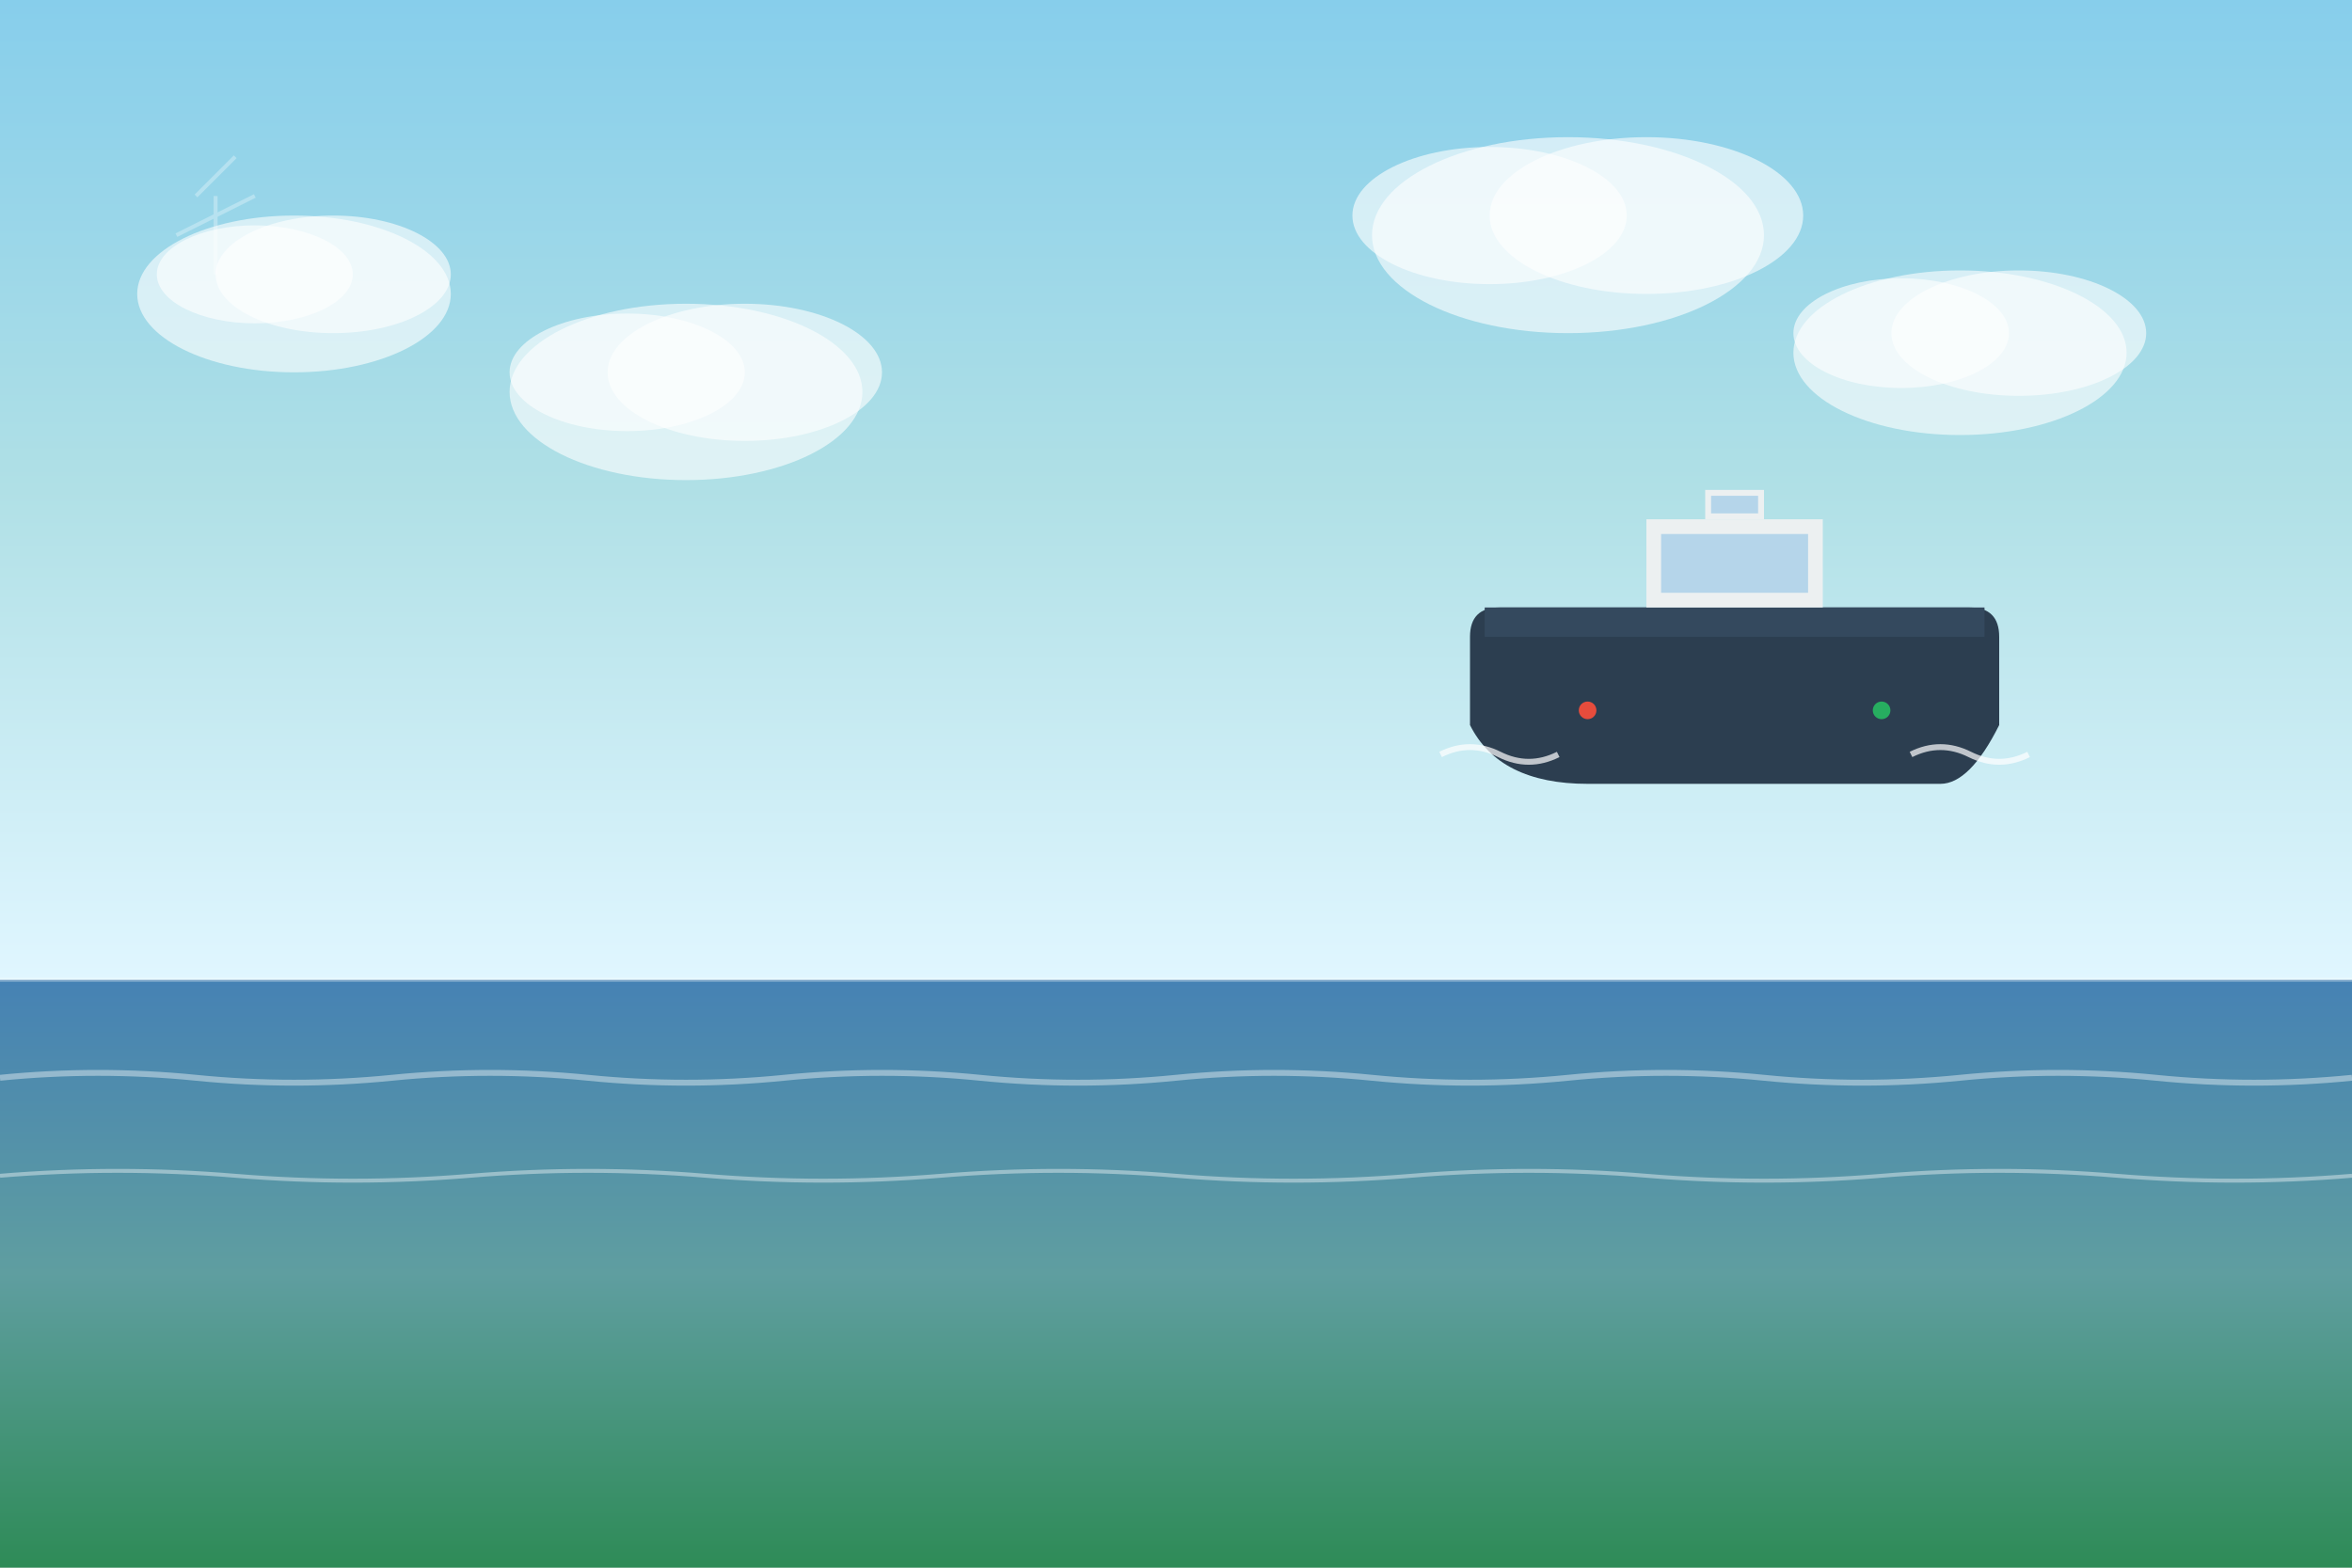
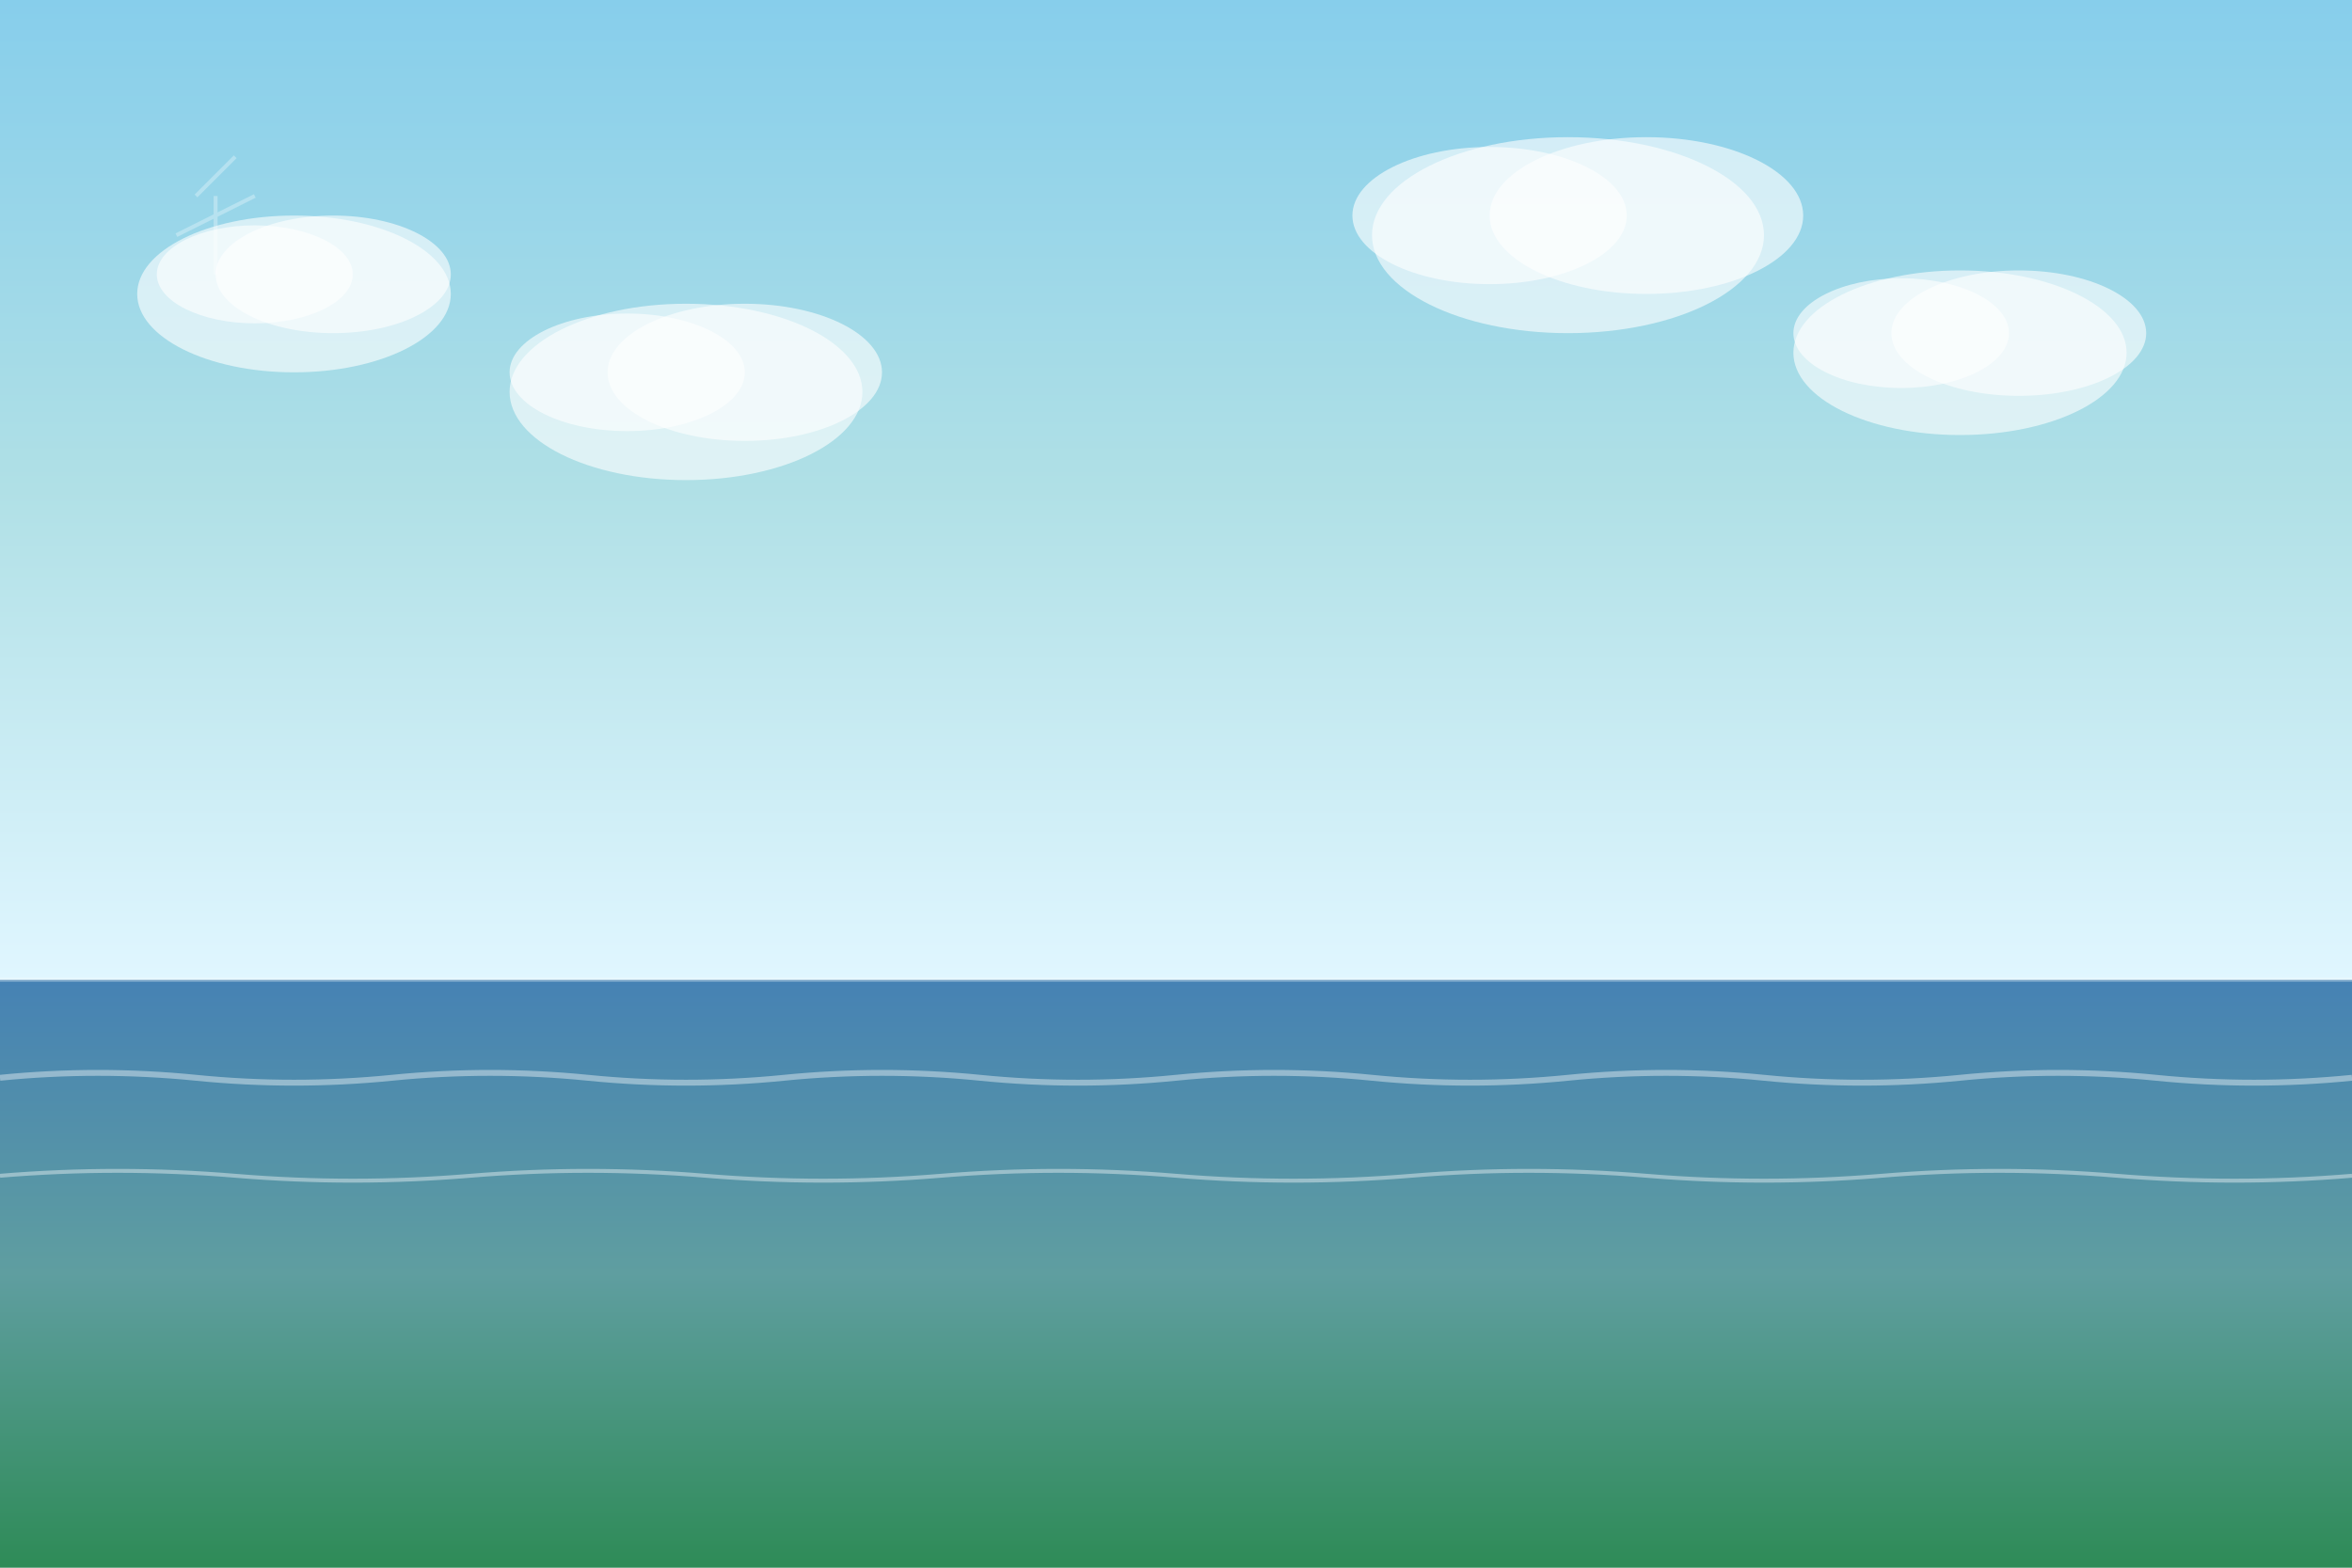
<svg xmlns="http://www.w3.org/2000/svg" viewBox="0 0 1200 800">
  <defs>
    <linearGradient id="skyGradient" x1="0%" y1="0%" x2="0%" y2="100%">
      <stop offset="0%" style="stop-color:#87CEEB;stop-opacity:1" />
      <stop offset="50%" style="stop-color:#B0E0E6;stop-opacity:1" />
      <stop offset="100%" style="stop-color:#E0F6FF;stop-opacity:1" />
    </linearGradient>
    <linearGradient id="seaGradient" x1="0%" y1="0%" x2="0%" y2="100%">
      <stop offset="0%" style="stop-color:#4682B4;stop-opacity:1" />
      <stop offset="50%" style="stop-color:#5F9EA0;stop-opacity:1" />
      <stop offset="100%" style="stop-color:#2E8B57;stop-opacity:1" />
    </linearGradient>
  </defs>
  <rect width="1200" height="500" fill="url(#skyGradient)" />
  <rect y="500" width="1200" height="300" fill="url(#seaGradient)" />
  <line x1="0" y1="500" x2="1200" y2="500" stroke="#ffffff" stroke-width="2" opacity="0.3" />
  <ellipse cx="150" cy="150" rx="80" ry="40" fill="#ffffff" opacity="0.6" />
  <ellipse cx="170" cy="140" rx="60" ry="30" fill="#ffffff" opacity="0.6" />
  <ellipse cx="130" cy="140" rx="50" ry="25" fill="#ffffff" opacity="0.6" />
  <ellipse cx="350" cy="200" rx="90" ry="45" fill="#ffffff" opacity="0.6" />
  <ellipse cx="380" cy="190" rx="70" ry="35" fill="#ffffff" opacity="0.6" />
  <ellipse cx="320" cy="190" rx="60" ry="30" fill="#ffffff" opacity="0.6" />
  <ellipse cx="800" cy="120" rx="100" ry="50" fill="#ffffff" opacity="0.6" />
  <ellipse cx="840" cy="110" rx="80" ry="40" fill="#ffffff" opacity="0.6" />
  <ellipse cx="760" cy="110" rx="70" ry="35" fill="#ffffff" opacity="0.6" />
  <ellipse cx="1000" cy="180" rx="85" ry="42" fill="#ffffff" opacity="0.6" />
  <ellipse cx="1030" cy="170" rx="65" ry="32" fill="#ffffff" opacity="0.6" />
  <ellipse cx="970" cy="170" rx="55" ry="28" fill="#ffffff" opacity="0.6" />
-   <g transform="translate(750, 250) scale(1.5)">
-     <path d="M 0 80 Q 10 100 40 100 L 160 100 Q 170 100 180 80 L 180 50 Q 180 40 170 40 L 10 40 Q 0 40 0 50 Z" fill="#2c3e50" />
-     <rect x="5" y="40" width="170" height="10" fill="#34495e" />
-     <rect x="60" y="10" width="60" height="30" fill="#ecf0f1" />
-     <rect x="65" y="15" width="50" height="20" fill="#3498db" opacity="0.3" />
-     <rect x="80" y="0" width="20" height="10" fill="#ecf0f1" />
-     <rect x="82" y="2" width="16" height="6" fill="#3498db" opacity="0.3" />
-     <circle cx="40" cy="75" r="3" fill="#e74c3c" />
-     <circle cx="140" cy="75" r="3" fill="#27ae60" />
-     <path d="M -10 90 Q 0 85 10 90 Q 20 95 30 90" stroke="#ffffff" stroke-width="2" fill="none" opacity="0.7" />
-     <path d="M 150 90 Q 160 85 170 90 Q 180 95 190 90" stroke="#ffffff" stroke-width="2" fill="none" opacity="0.7" />
-   </g>
  <g opacity="0.3">
    <line x1="100" y1="100" x2="120" y2="80" stroke="#ffffff" stroke-width="2" />
    <line x1="90" y1="120" x2="130" y2="100" stroke="#ffffff" stroke-width="2" />
    <line x1="110" y1="140" x2="110" y2="100" stroke="#ffffff" stroke-width="2" />
  </g>
  <g opacity="0.4">
    <path d="M 0 550 Q 50 545 100 550 Q 150 555 200 550 Q 250 545 300 550 Q 350 555 400 550 Q 450 545 500 550 Q 550 555 600 550 Q 650 545 700 550 Q 750 555 800 550 Q 850 545 900 550 Q 950 555 1000 550 Q 1050 545 1100 550 Q 1150 555 1200 550" stroke="#ffffff" stroke-width="3" fill="none" />
    <path d="M 0 600 Q 60 595 120 600 Q 180 605 240 600 Q 300 595 360 600 Q 420 605 480 600 Q 540 595 600 600 Q 660 605 720 600 Q 780 595 840 600 Q 900 605 960 600 Q 1020 595 1080 600 Q 1140 605 1200 600" stroke="#ffffff" stroke-width="2" fill="none" />
  </g>
</svg>
